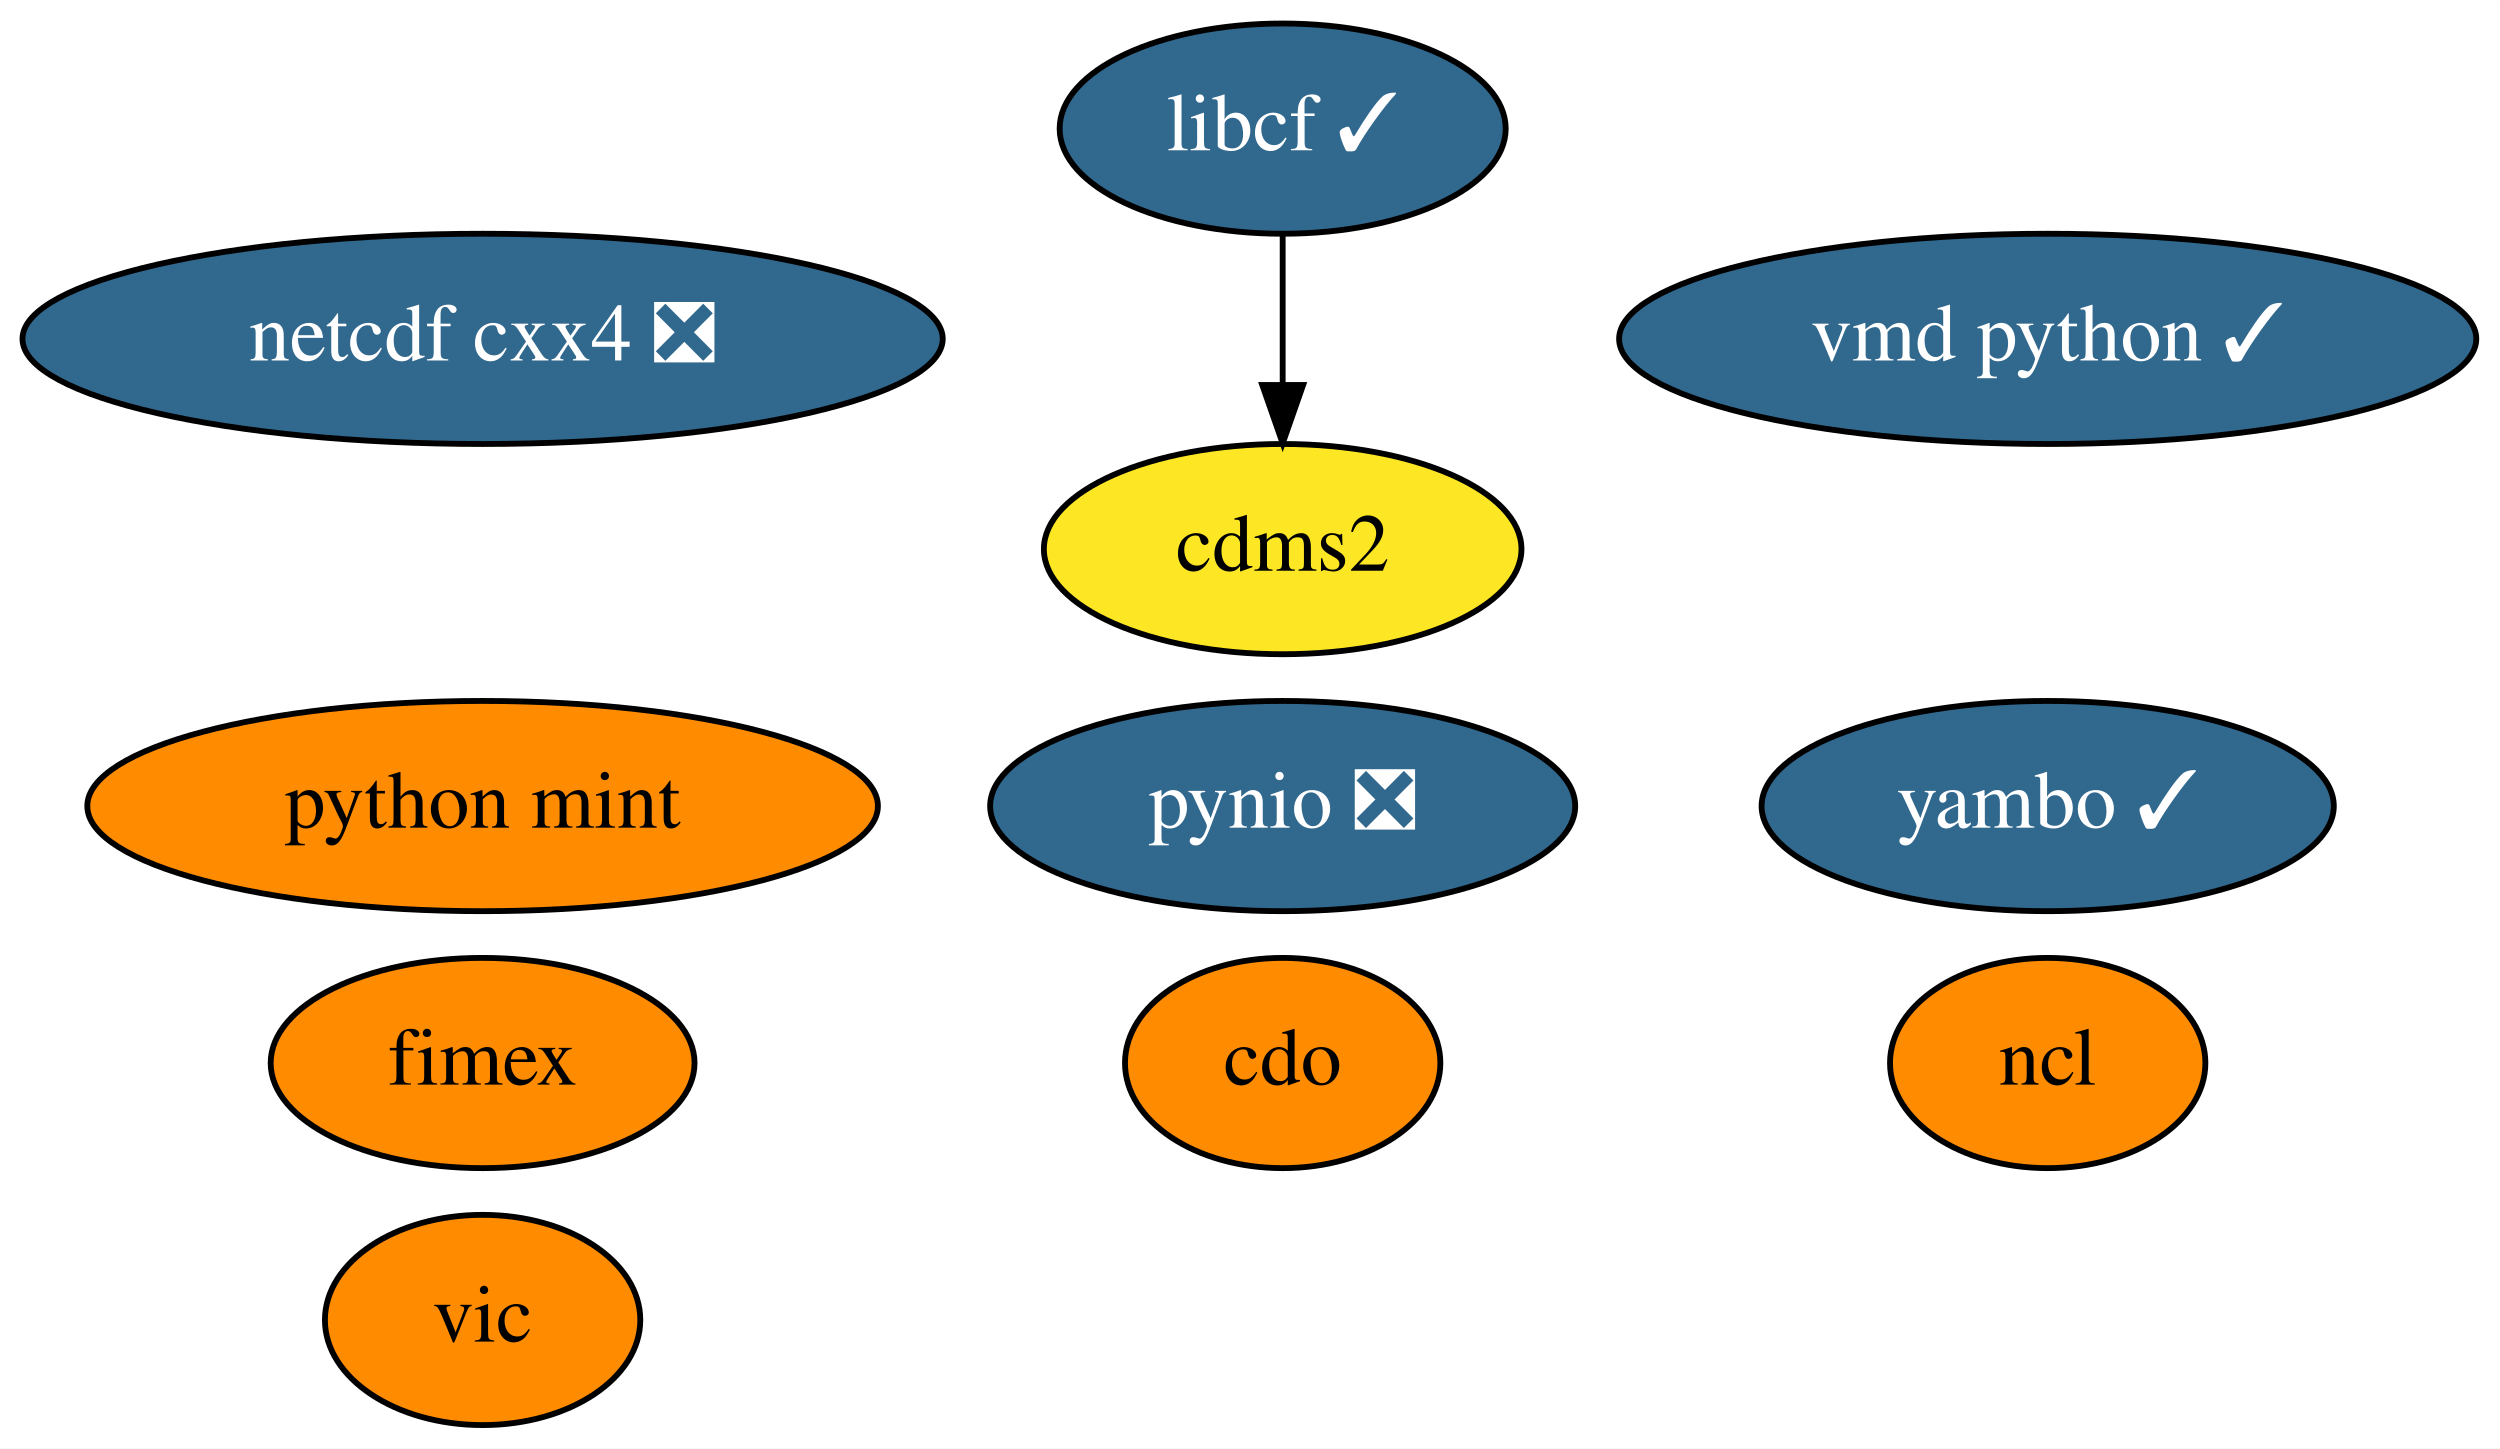
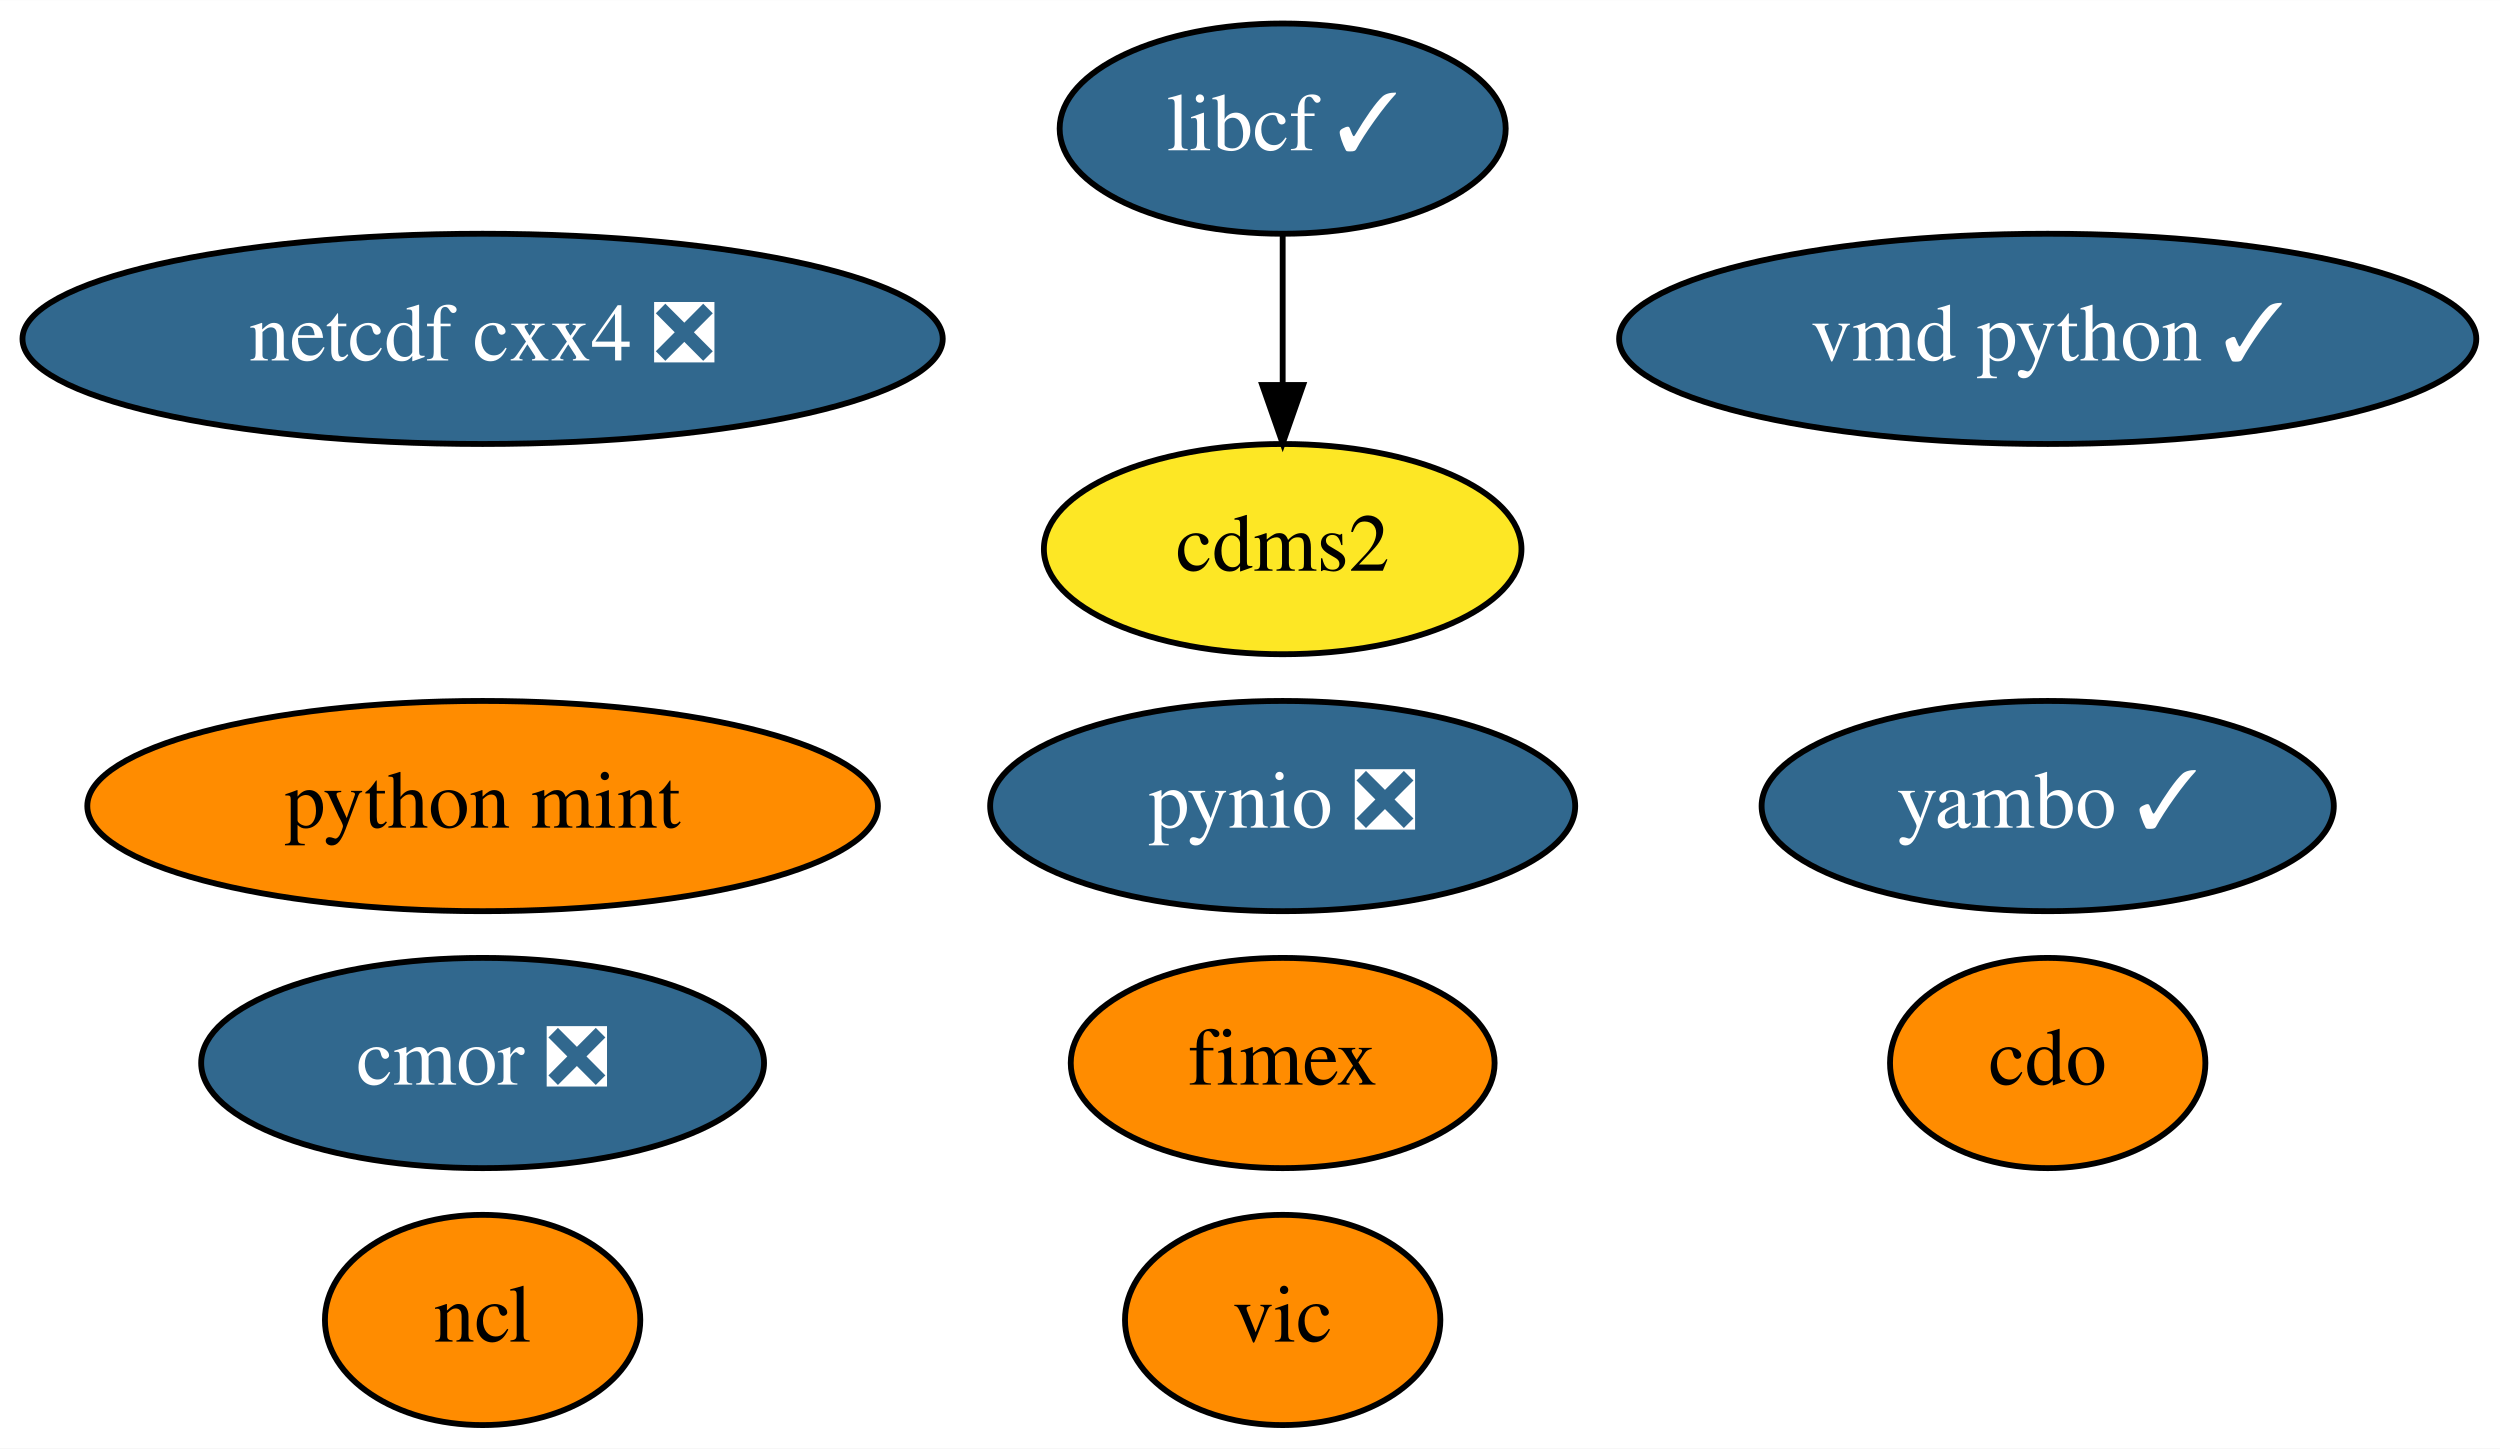
<svg xmlns="http://www.w3.org/2000/svg" xmlns:xlink="http://www.w3.org/1999/xlink" width="428pt" height="248pt" viewBox="0.00 0.00 428.09 248.00">
  <g id="graph0" class="graph" transform="scale(1 1) rotate(0) translate(4 244)">
    <polygon fill="white" stroke="transparent" points="-4,4 -4,-244 424.09,-244 424.09,4 -4,4" />
    <g id="node1" class="node">
      <g id="a_node1">
        <a xlink:href="https://github.com/conda-forge/cdms2-feedstock" xlink:title="cdms2">
          <ellipse fill="#fde725" stroke="black" cx="215.64" cy="-150" rx="40.89" ry="18" />
          <text text-anchor="middle" x="215.64" y="-146.3" font-family="Times,serif" font-size="14.00">cdms2</text>
        </a>
      </g>
    </g>
    <g id="node2" class="node">
      <g id="a_node2">
        <a xlink:href="https://github.com/conda-forge/cdo-feedstock" xlink:title="cdo">
-           <ellipse fill="#ff8c00" stroke="black" cx="215.64" cy="-62" rx="27" ry="18" />
-           <text text-anchor="middle" x="215.64" y="-58.3" font-family="Times,serif" font-size="14.00">cdo</text>
+           <ellipse fill="#ff8c00" stroke="black" cx="346.64" cy="-62" rx="27" ry="18" />
+           <text text-anchor="middle" x="346.64" y="-58.3" font-family="Times,serif" font-size="14.00">cdo</text>
        </a>
      </g>
    </g>
    <g id="node3" class="node">
      <g id="a_node3">
        <a xlink:href="https://github.com/conda-forge/libcf-feedstock/pull/46" xlink:title="libcf ✓">
          <ellipse fill="#31688e" stroke="black" cx="215.64" cy="-222" rx="38.19" ry="18" />
          <text text-anchor="middle" x="215.64" y="-218.3" font-family="Times,serif" font-size="14.00" fill="white">libcf ✓</text>
        </a>
      </g>
    </g>
    <g id="edge1" class="edge">
      <path fill="none" stroke="black" d="M215.64,-203.7C215.64,-195.98 215.64,-186.71 215.64,-178.11" />
      <polygon fill="black" stroke="black" points="219.14,-178.1 215.64,-168.1 212.14,-178.1 219.14,-178.1" />
    </g>
    <g id="node4" class="node">
      <g id="a_node4">
        <a xlink:href="https://github.com/conda-forge/ncl-feedstock" xlink:title="ncl">
-           <ellipse fill="#ff8c00" stroke="black" cx="346.64" cy="-62" rx="27" ry="18" />
-           <text text-anchor="middle" x="346.64" y="-58.3" font-family="Times,serif" font-size="14.00">ncl</text>
+           <ellipse fill="#ff8c00" stroke="black" cx="78.64" cy="-18" rx="27" ry="18" />
+           <text text-anchor="middle" x="78.64" y="-14.3" font-family="Times,serif" font-size="14.00">ncl</text>
        </a>
      </g>
    </g>
    <g id="node5" class="node">
      <g id="a_node5">
        <a xlink:href="https://github.com/conda-forge/netcdf-cxx4-feedstock/pull/35" xlink:title="netcdf cxx4 ❎">
          <ellipse fill="#31688e" stroke="black" cx="78.64" cy="-186" rx="78.79" ry="18" />
          <text text-anchor="middle" x="78.64" y="-182.3" font-family="Times,serif" font-size="14.00" fill="white">netcdf cxx4 ❎</text>
        </a>
      </g>
    </g>
    <g id="node6" class="node">
      <g id="a_node6">
        <a xlink:href="https://github.com/conda-forge/pynio-feedstock/pull/104" xlink:title="pynio ❎">
          <ellipse fill="#31688e" stroke="black" cx="215.64" cy="-106" rx="50.09" ry="18" />
          <text text-anchor="middle" x="215.64" y="-102.3" font-family="Times,serif" font-size="14.00" fill="white">pynio ❎</text>
        </a>
      </g>
    </g>
    <g id="node7" class="node">
      <g id="a_node7">
        <a xlink:href="https://github.com/conda-forge/vic-feedstock" xlink:title="vic">
-           <ellipse fill="#ff8c00" stroke="black" cx="78.64" cy="-18" rx="27" ry="18" />
-           <text text-anchor="middle" x="78.64" y="-14.3" font-family="Times,serif" font-size="14.00">vic</text>
+           <ellipse fill="#ff8c00" stroke="black" cx="215.64" cy="-18" rx="27" ry="18" />
+           <text text-anchor="middle" x="215.64" y="-14.3" font-family="Times,serif" font-size="14.00">vic</text>
        </a>
      </g>
    </g>
    <g id="node8" class="node">
      <g id="a_node8">
        <a xlink:href="https://github.com/conda-forge/vmd-python-feedstock/pull/25" xlink:title="vmd python ✓">
          <ellipse fill="#31688e" stroke="black" cx="346.64" cy="-186" rx="73.39" ry="18" />
          <text text-anchor="middle" x="346.64" y="-182.3" font-family="Times,serif" font-size="14.00" fill="white">vmd python ✓</text>
        </a>
      </g>
    </g>
    <g id="node9" class="node">
      <g id="a_node9">
+         <a xlink:href="https://github.com/conda-forge/cmor-feedstock/pull/41" xlink:title="cmor ❎">
+           <ellipse fill="#31688e" stroke="black" cx="78.64" cy="-62" rx="48.19" ry="18" />
+           <text text-anchor="middle" x="78.64" y="-58.3" font-family="Times,serif" font-size="14.00" fill="white">cmor ❎</text>
+         </a>
+       </g>
+     </g>
+     <g id="node10" class="node">
+       <g id="a_node10">
        <a xlink:href="https://github.com/conda-forge/python-mint-feedstock" xlink:title="python mint">
          <ellipse fill="#ff8c00" stroke="black" cx="78.64" cy="-106" rx="67.69" ry="18" />
          <text text-anchor="middle" x="78.64" y="-102.3" font-family="Times,serif" font-size="14.00">python mint</text>
        </a>
      </g>
    </g>
-     <g id="node10" class="node">
-       <g id="a_node10">
+     <g id="node11" class="node">
+       <g id="a_node11">
        <a xlink:href="https://github.com/conda-forge/fimex-feedstock" xlink:title="fimex">
-           <ellipse fill="#ff8c00" stroke="black" cx="78.64" cy="-62" rx="36.29" ry="18" />
-           <text text-anchor="middle" x="78.64" y="-58.3" font-family="Times,serif" font-size="14.00">fimex</text>
+           <ellipse fill="#ff8c00" stroke="black" cx="215.64" cy="-62" rx="36.29" ry="18" />
+           <text text-anchor="middle" x="215.64" y="-58.3" font-family="Times,serif" font-size="14.00">fimex</text>
        </a>
      </g>
    </g>
-     <g id="node11" class="node">
-       <g id="a_node11">
+     <g id="node12" class="node">
+       <g id="a_node12">
        <a xlink:href="https://github.com/conda-forge/yambo-feedstock/pull/5" xlink:title="yambo ✓">
          <ellipse fill="#31688e" stroke="black" cx="346.64" cy="-106" rx="48.99" ry="18" />
          <text text-anchor="middle" x="346.64" y="-102.3" font-family="Times,serif" font-size="14.00" fill="white">yambo ✓</text>
        </a>
      </g>
    </g>
  </g>
</svg>
